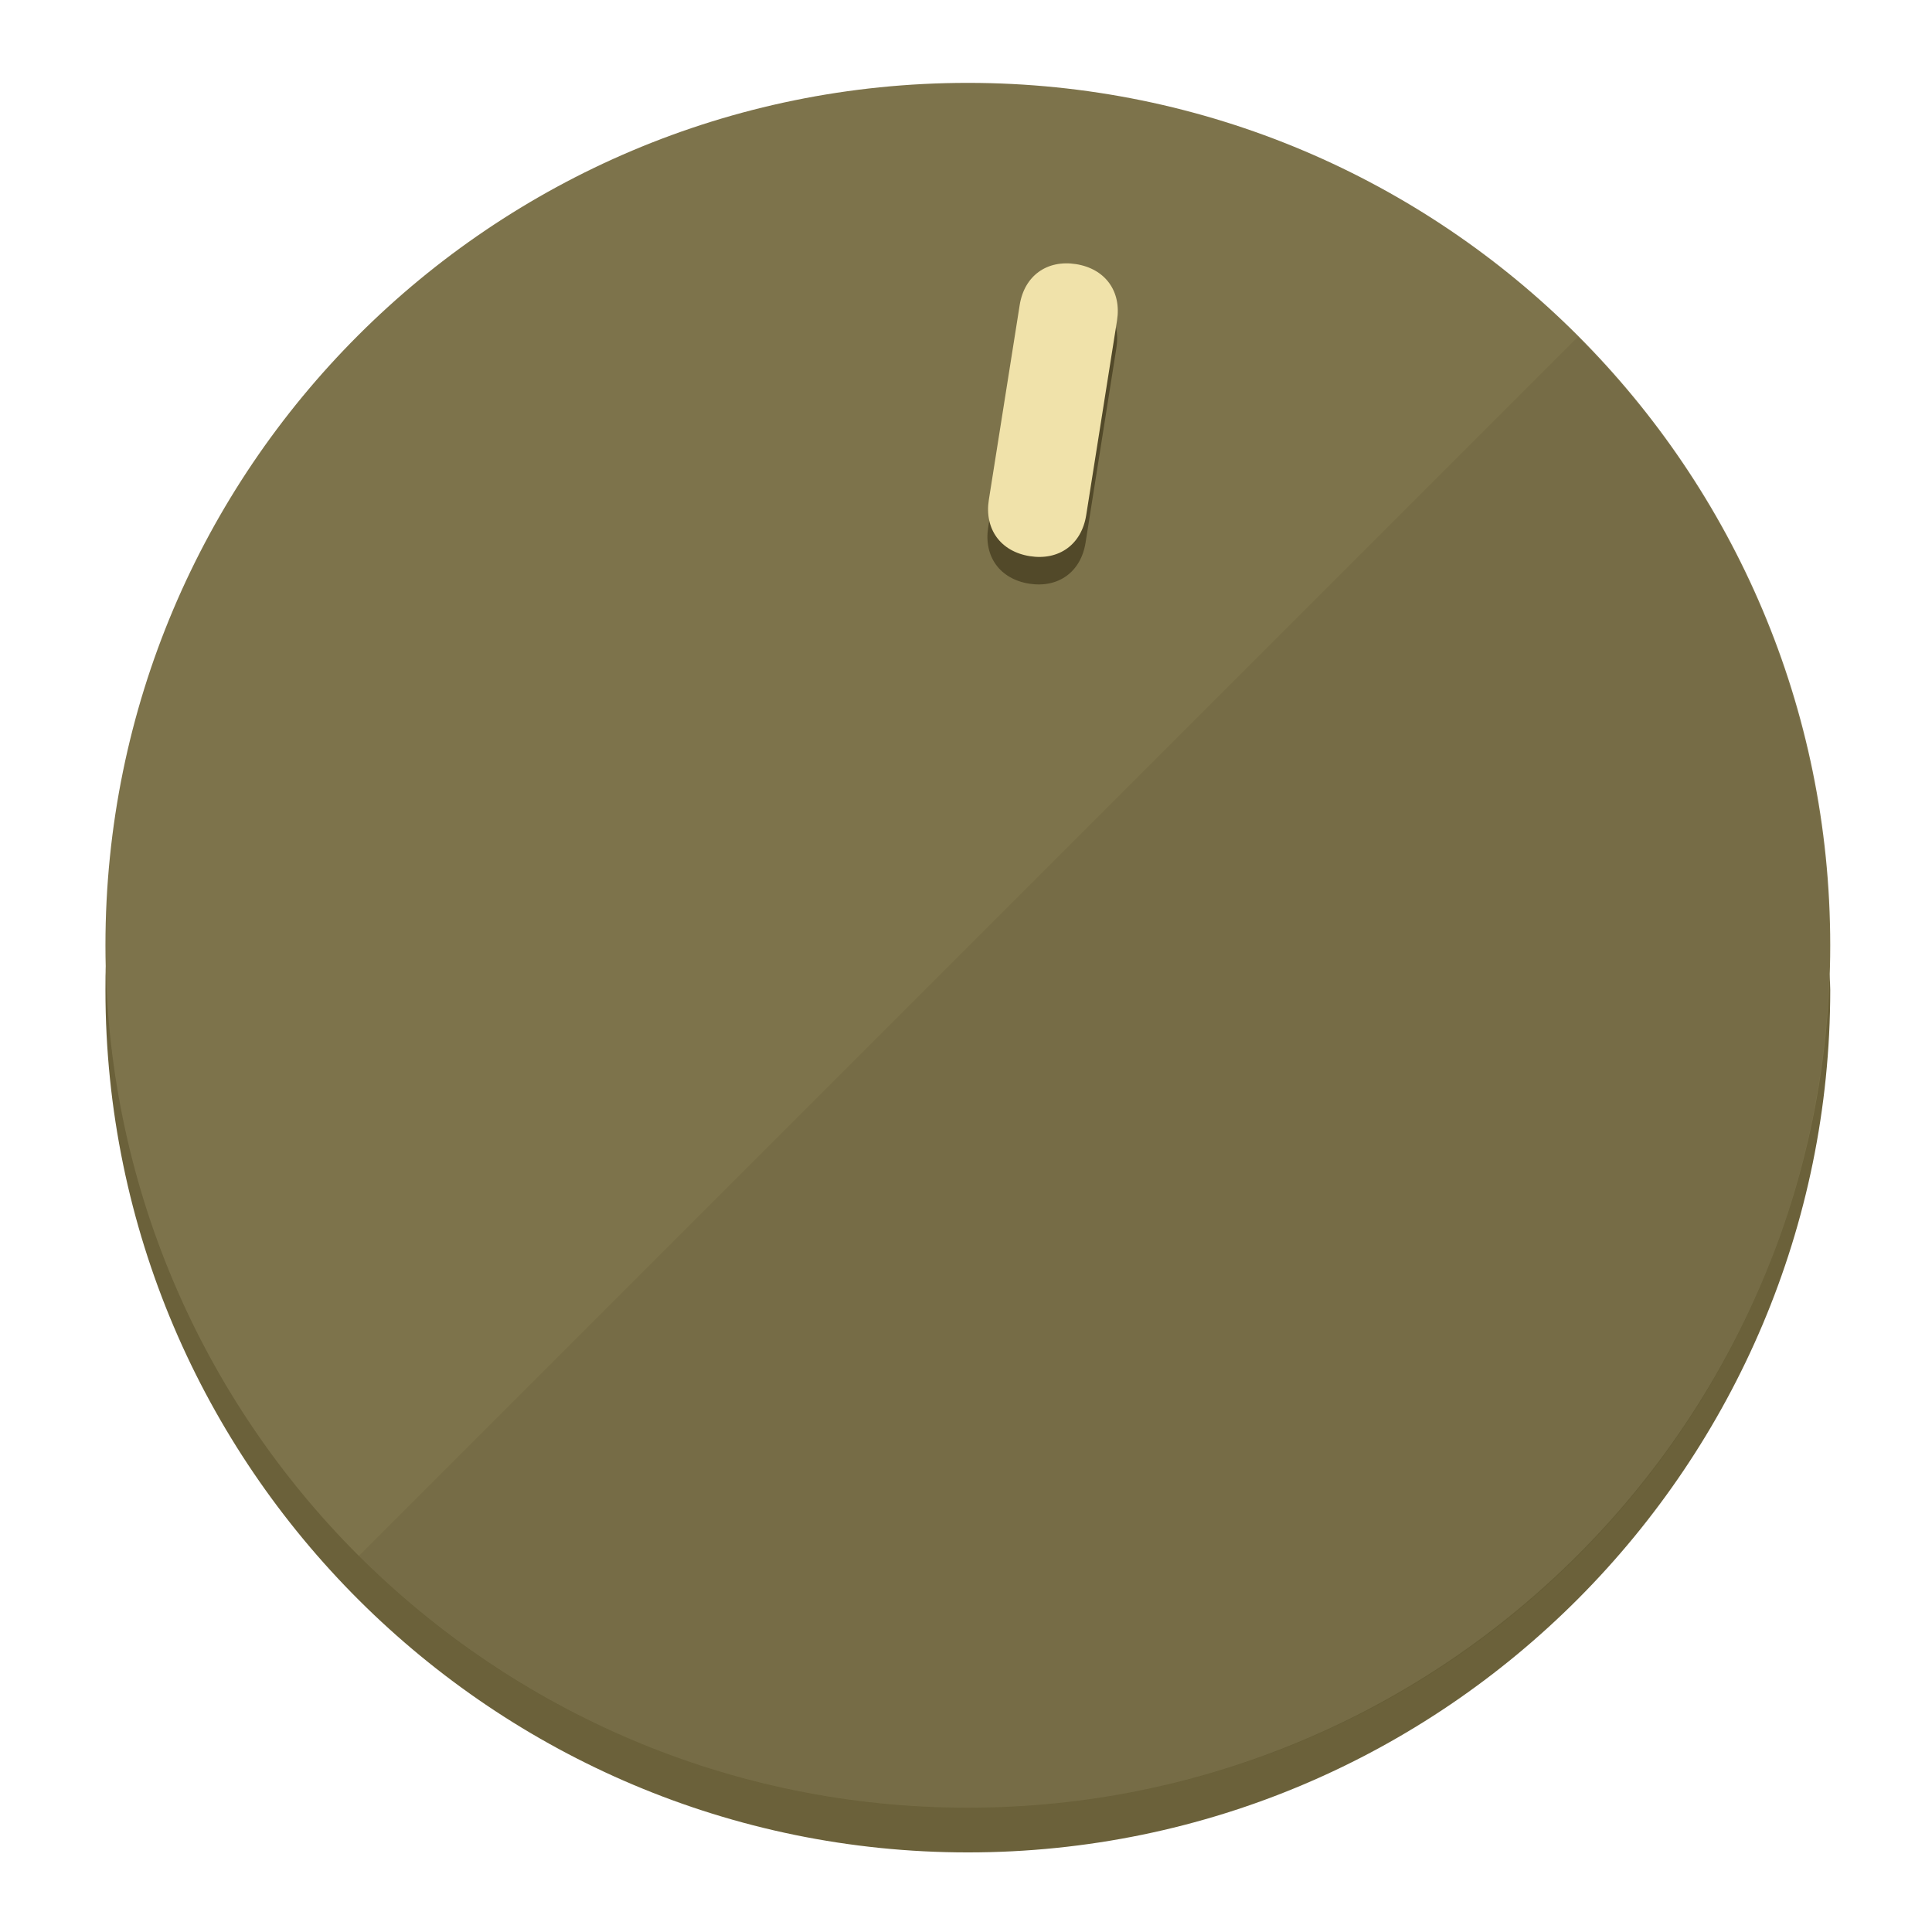
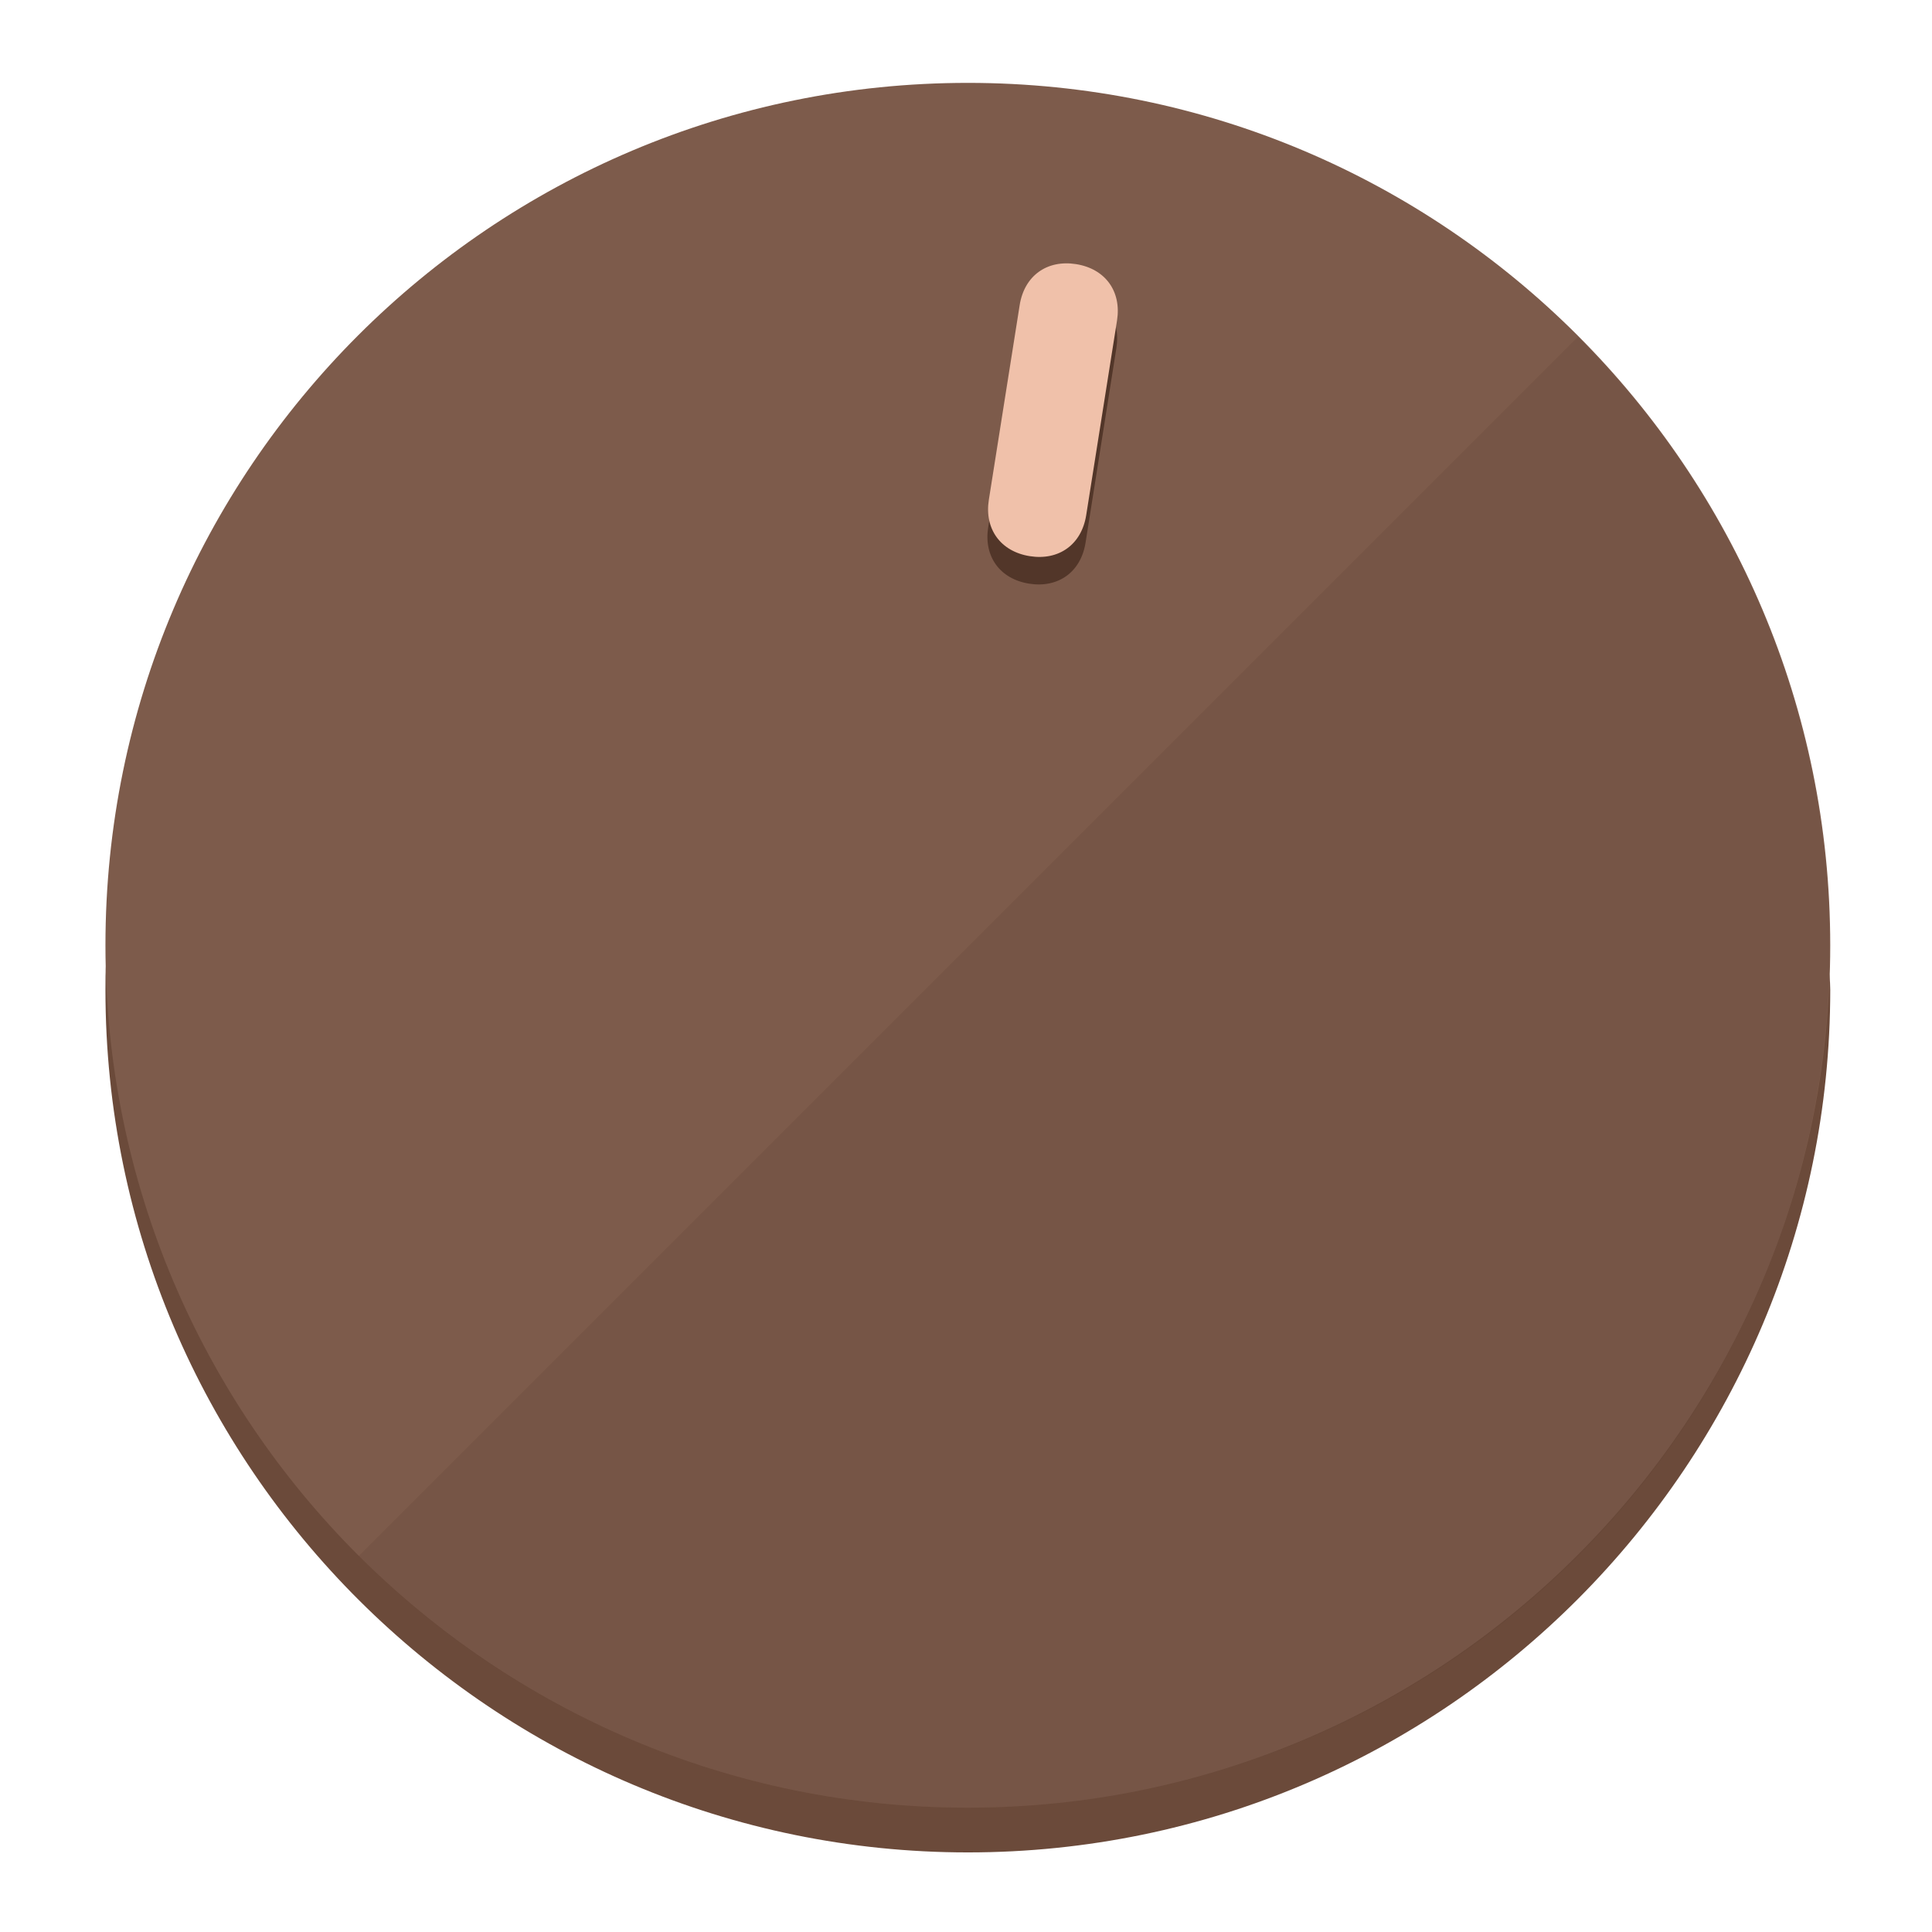
<svg xmlns="http://www.w3.org/2000/svg" height="120px" width="120px" version="1.1" id="Layer_1" viewBox="0 0 496.8 496.8" xml:space="preserve">
  <defs id="defs23" />
  <g id="g3158">
-     <path style="display:inline;fill:#6B613A;fill-opacity:1;stroke-width:1.584" d="m 248.875,445.92 c 116.582,0 212.89,-91.238 220.493,-205.286 0,5.069 1.267,8.87 1.267,13.939 0,121.651 -98.842,221.76 -221.76,221.76 -121.651,0 -221.76,-98.842 -221.76,-221.76 0,-5.069 0,-8.87 1.267,-13.939 7.603,114.048 103.91,205.286 220.493,205.286 z" id="path8" />
-     <circle style="display:inline;fill:#7D734B;fill-opacity:1;stroke-width:1.584" cx="248.875" cy="243.071" r="221.76" id="circle12" />
-     <path style="display:inline;fill:#524929;fill-opacity:0.154;stroke-width:1.587" d="m 405.744,86.606 c 86.308,86.308 86.308,227.193 0,313.5 -86.308,86.308 -227.193,86.308 -313.5,0" id="path14" />
+     <path style="display:inline;fill:#6B4A3A;fill-opacity:1;stroke-width:1.584" d="m 248.875,445.92 c 116.582,0 212.89,-91.238 220.493,-205.286 0,5.069 1.267,8.87 1.267,13.939 0,121.651 -98.842,221.76 -221.76,221.76 -121.651,0 -221.76,-98.842 -221.76,-221.76 0,-5.069 0,-8.87 1.267,-13.939 7.603,114.048 103.91,205.286 220.493,205.286 z" id="path8" />
+     <circle style="display:inline;fill:#7D5B4B;fill-opacity:1;stroke-width:1.584" cx="248.875" cy="243.071" r="221.76" id="circle12" />
+     <path style="display:inline;fill:#523629;fill-opacity:0.154;stroke-width:1.587" d="m 405.744,86.606 c 86.308,86.308 86.308,227.193 0,313.5 -86.308,86.308 -227.193,86.308 -313.5,0" id="path14" />
  </g>
  <g id="g3198">
    <circle style="display:none;fill:#000000;fill-opacity:0;stroke-width:1.584" cx="283.513" cy="201.714" r="221.76" id="circle12-3" transform="rotate(9)" />
-     <path style="display:inline;fill:#524929;fill-opacity:1;stroke-width:1.584" d="m 279.14,139.552 c -1.189,7.51 -6.989,11.723 -14.498,10.534 v 0 c -7.51,-1.189 -11.723,-6.989 -10.534,-14.498 l 7.929,-50.064 c 1.189,-7.51 6.989,-11.723 14.498,-10.534 v 0 c 7.51,1.189 11.723,6.989 10.534,14.498 z" id="path3789" />
-     <path style="display:inline;fill:#F0E2AA;stroke-width:1.584" d="m 279.307,132.48 c -1.189,7.51 -6.989,11.723 -14.498,10.534 v 0 c -7.51,-1.189 -11.723,-6.989 -10.534,-14.498 l 7.929,-50.064 c 1.189,-7.51 6.989,-11.723 14.498,-10.534 v 0 c 7.51,1.189 11.723,6.989 10.534,14.498 z" id="path915" />
+     <path style="display:inline;fill:#523629;fill-opacity:1;stroke-width:1.584" d="m 279.14,139.552 c -1.189,7.51 -6.989,11.723 -14.498,10.534 v 0 c -7.51,-1.189 -11.723,-6.989 -10.534,-14.498 l 7.929,-50.064 c 1.189,-7.51 6.989,-11.723 14.498,-10.534 v 0 c 7.51,1.189 11.723,6.989 10.534,14.498 z" id="path3789" />
+     <path style="display:inline;fill:#F0C1AA;stroke-width:1.584" d="m 279.307,132.48 c -1.189,7.51 -6.989,11.723 -14.498,10.534 v 0 c -7.51,-1.189 -11.723,-6.989 -10.534,-14.498 l 7.929,-50.064 c 1.189,-7.51 6.989,-11.723 14.498,-10.534 v 0 c 7.51,1.189 11.723,6.989 10.534,14.498 z" id="path915" />
  </g>
</svg>
